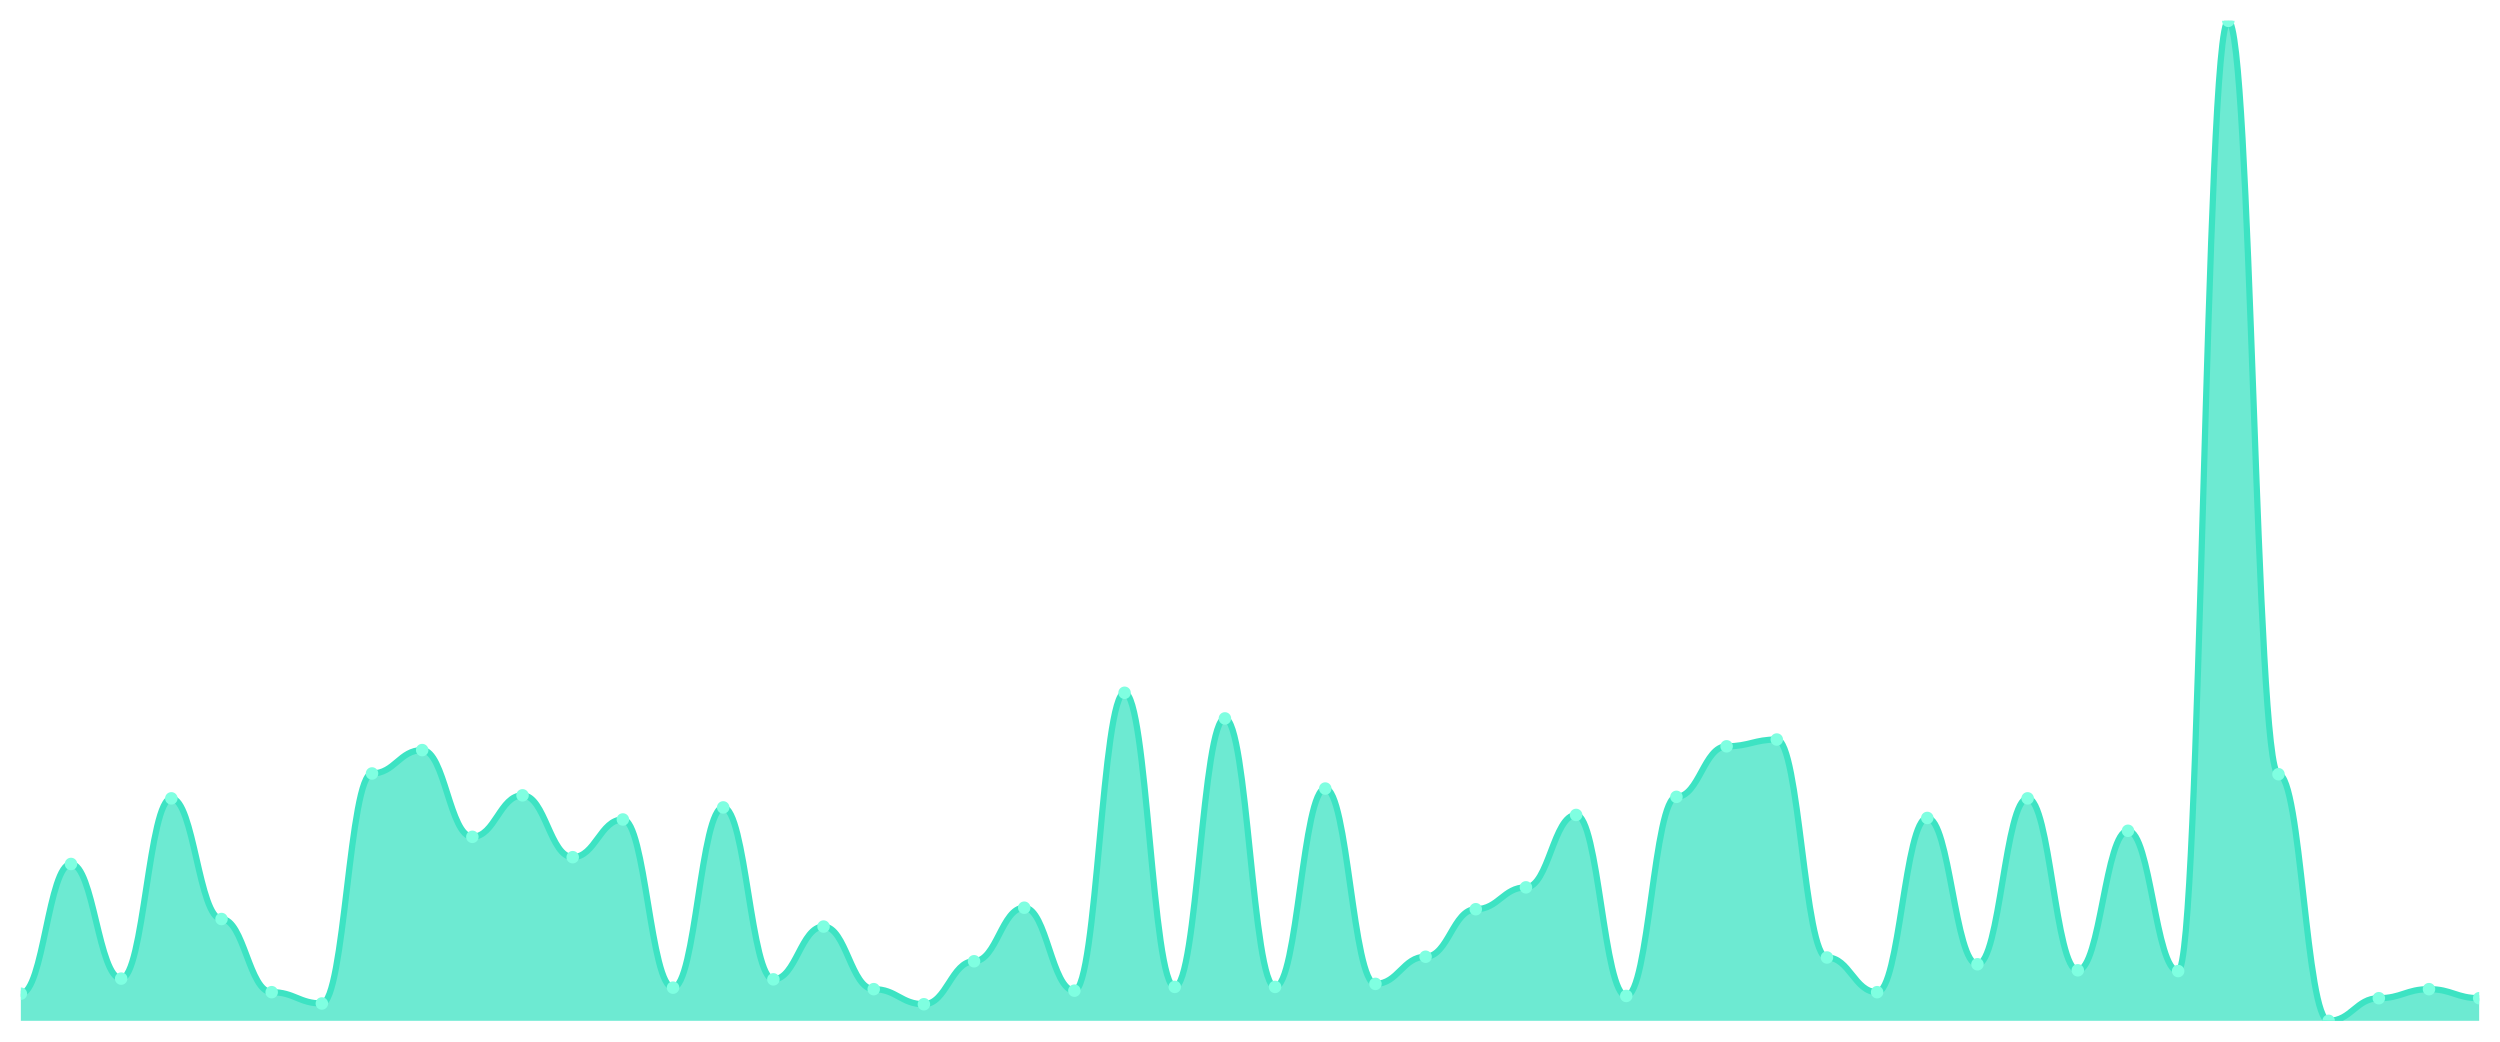
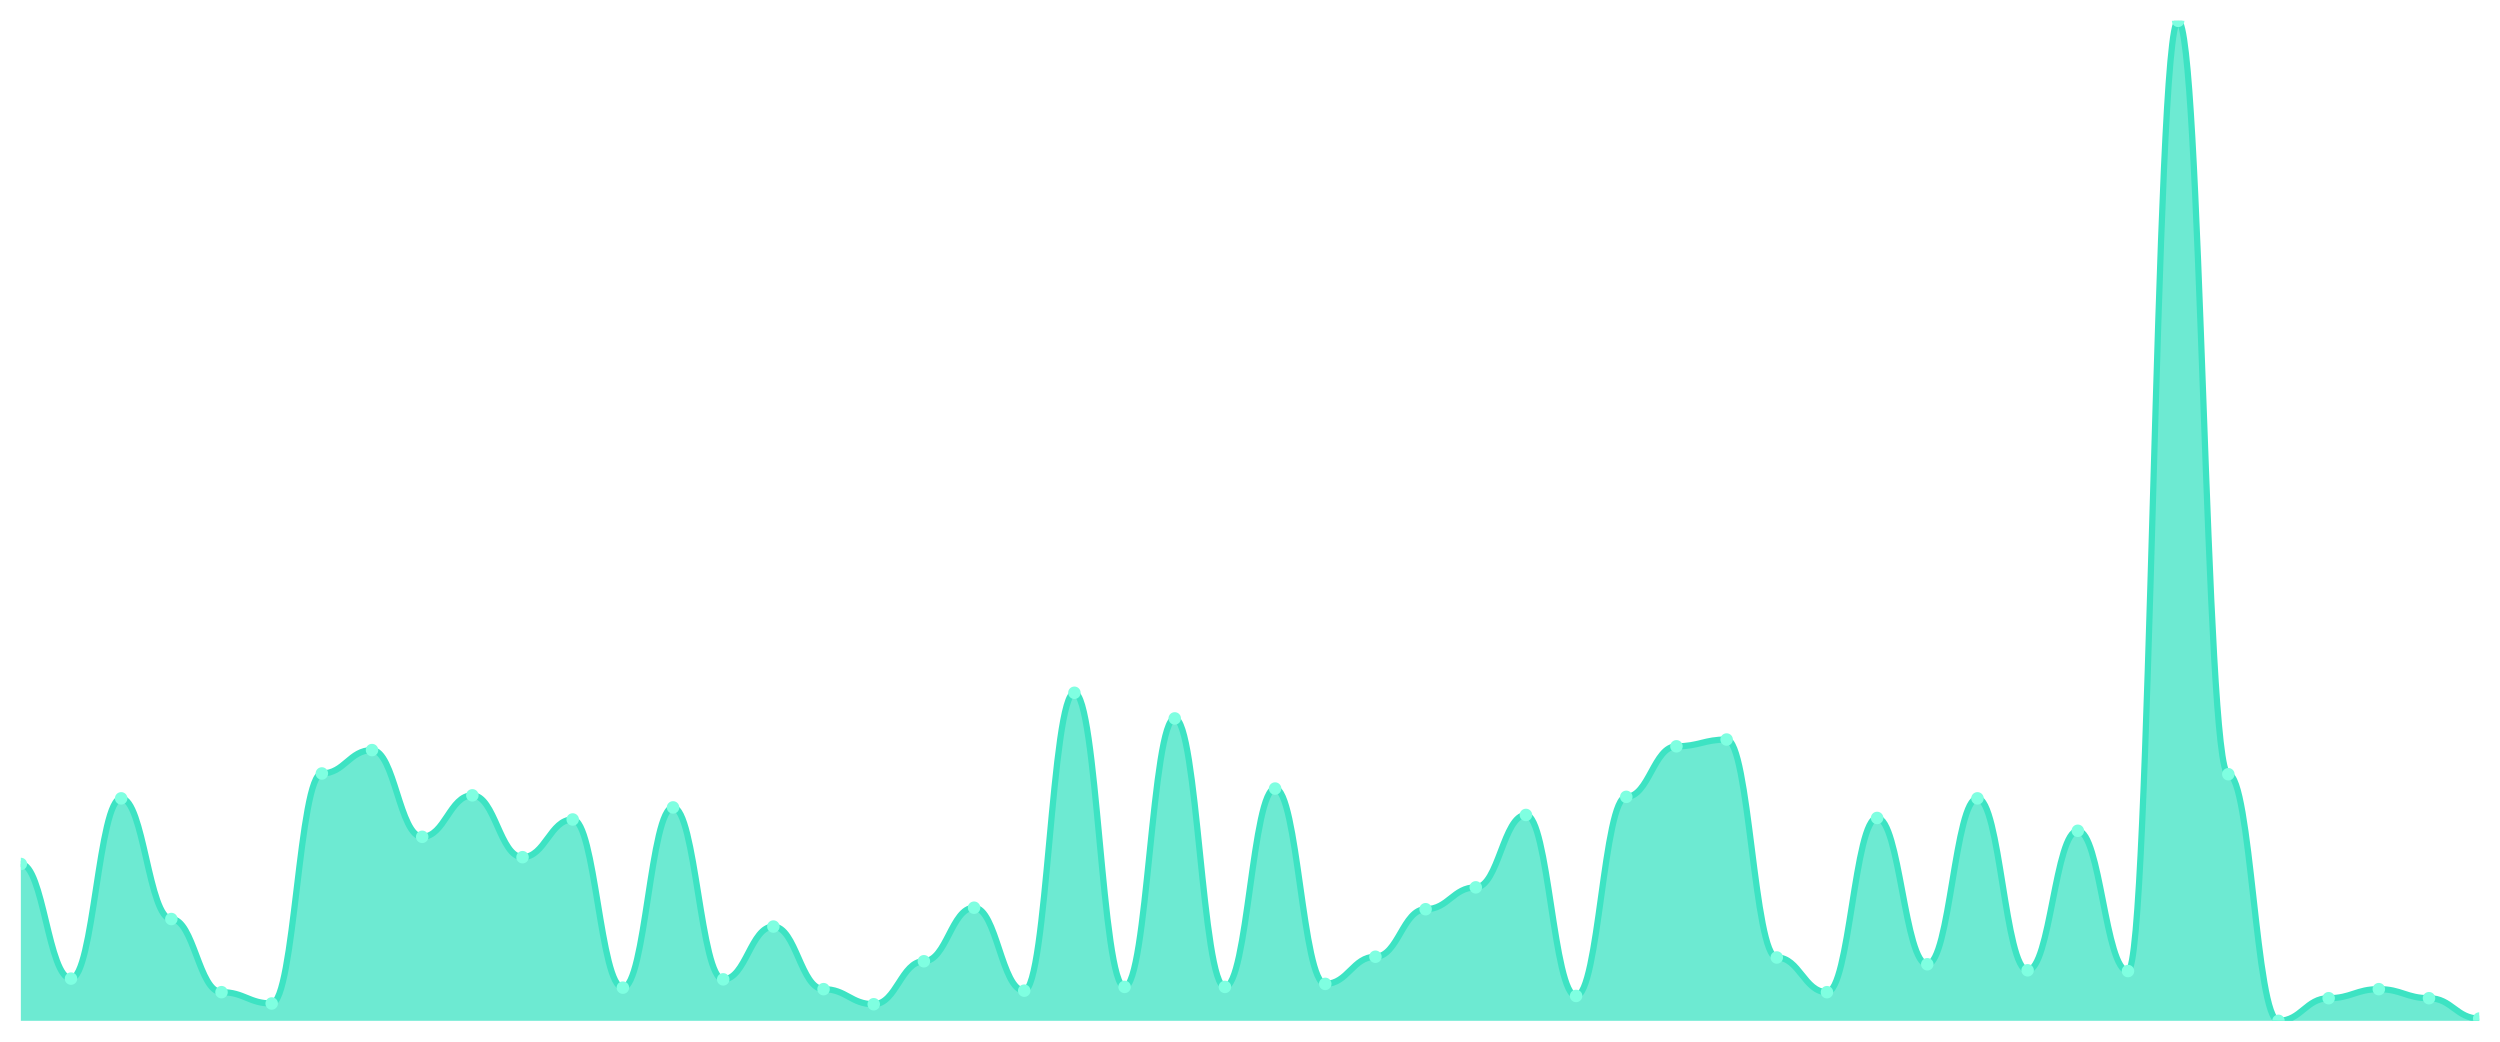
<svg xmlns="http://www.w3.org/2000/svg" viewBox="0 0 1200 500" width="1200" height="500">
  <defs>
    <clipPath id="c">
      <rect x="10" y="10" width="1180" height="480" />
    </clipPath>
  </defs>
  <rect width="1200" height="500" fill="none" />
  <g clip-path="url(#c)">
-     <path d="M 10,490 L 10,476.968 C 20.837,476.968 23.245,414.706 34.082,414.706 C 44.918,414.706 47.327,469.729 58.163,469.729 C 69,469.729 71.408,383.213 82.245,383.213 C 93.082,383.213 95.49,441.131 106.327,441.131 C 117.163,441.131 119.571,476.244 130.408,476.244 C 141.245,476.244 143.653,481.674 154.49,481.674 C 165.327,481.674 167.735,371.267 178.571,371.267 C 189.408,371.267 191.816,360.045 202.653,360.045 C 213.49,360.045 215.898,401.674 226.735,401.674 C 237.571,401.674 239.98,381.765 250.816,381.765 C 261.653,381.765 264.061,411.448 274.898,411.448 C 285.735,411.448 288.143,393.348 298.98,393.348 C 309.816,393.348 312.224,474.072 323.061,474.072 C 333.898,474.072 336.306,387.557 347.143,387.557 C 357.98,387.557 360.388,470.09 371.224,470.09 C 382.061,470.09 384.469,444.751 395.306,444.751 C 406.143,444.751 408.551,474.796 419.388,474.796 C 430.224,474.796 432.633,482.036 443.469,482.036 C 454.306,482.036 456.714,461.403 467.551,461.403 C 478.388,461.403 480.796,435.701 491.633,435.701 C 502.469,435.701 504.878,475.52 515.714,475.52 C 526.551,475.52 528.959,332.534 539.796,332.534 C 550.633,332.534 553.041,473.71 563.878,473.71 C 574.714,473.71 577.122,344.842 587.959,344.842 C 598.796,344.842 601.204,473.71 612.041,473.71 C 622.878,473.71 625.286,378.507 636.122,378.507 C 646.959,378.507 649.367,472.262 660.204,472.262 C 671.041,472.262 673.449,459.231 684.286,459.231 C 695.122,459.231 697.531,436.425 708.367,436.425 C 719.204,436.425 721.612,425.928 732.449,425.928 C 743.286,425.928 745.694,391.176 756.531,391.176 C 767.367,391.176 769.776,478.054 780.612,478.054 C 791.449,478.054 793.857,382.489 804.694,382.489 C 815.531,382.489 817.939,358.235 828.776,358.235 C 839.612,358.235 842.02,354.977 852.857,354.977 C 863.694,354.977 866.102,459.593 876.939,459.593 C 887.776,459.593 890.184,476.244 901.02,476.244 C 911.857,476.244 914.265,392.624 925.102,392.624 C 935.939,392.624 938.347,462.851 949.184,462.851 C 960.02,462.851 962.429,383.213 973.265,383.213 C 984.102,383.213 986.51,465.747 997.347,465.747 C 1008.184,465.747 1010.592,398.778 1021.429,398.778 C 1032.265,398.778 1034.673,466.109 1045.51,466.109 C 1056.347,466.109 1058.755,10 1069.592,10 C 1080.429,10 1082.837,371.629 1093.673,371.629 C 1104.51,371.629 1106.918,490 1117.755,490 C 1128.592,490 1131,479.14 1141.837,479.14 C 1152.673,479.14 1155.082,474.796 1165.918,474.796 C 1176.755,474.796 1179.163,479.14 1190,479.14 L 1190,490 Z" fill="rgba(61,227,195,0.75)" />
-     <path d="M 10,476.968 C 20.837,476.968 23.245,414.706 34.082,414.706 C 44.918,414.706 47.327,469.729 58.163,469.729 C 69,469.729 71.408,383.213 82.245,383.213 C 93.082,383.213 95.49,441.131 106.327,441.131 C 117.163,441.131 119.571,476.244 130.408,476.244 C 141.245,476.244 143.653,481.674 154.49,481.674 C 165.327,481.674 167.735,371.267 178.571,371.267 C 189.408,371.267 191.816,360.045 202.653,360.045 C 213.49,360.045 215.898,401.674 226.735,401.674 C 237.571,401.674 239.98,381.765 250.816,381.765 C 261.653,381.765 264.061,411.448 274.898,411.448 C 285.735,411.448 288.143,393.348 298.98,393.348 C 309.816,393.348 312.224,474.072 323.061,474.072 C 333.898,474.072 336.306,387.557 347.143,387.557 C 357.98,387.557 360.388,470.09 371.224,470.09 C 382.061,470.09 384.469,444.751 395.306,444.751 C 406.143,444.751 408.551,474.796 419.388,474.796 C 430.224,474.796 432.633,482.036 443.469,482.036 C 454.306,482.036 456.714,461.403 467.551,461.403 C 478.388,461.403 480.796,435.701 491.633,435.701 C 502.469,435.701 504.878,475.52 515.714,475.52 C 526.551,475.52 528.959,332.534 539.796,332.534 C 550.633,332.534 553.041,473.71 563.878,473.71 C 574.714,473.71 577.122,344.842 587.959,344.842 C 598.796,344.842 601.204,473.71 612.041,473.71 C 622.878,473.71 625.286,378.507 636.122,378.507 C 646.959,378.507 649.367,472.262 660.204,472.262 C 671.041,472.262 673.449,459.231 684.286,459.231 C 695.122,459.231 697.531,436.425 708.367,436.425 C 719.204,436.425 721.612,425.928 732.449,425.928 C 743.286,425.928 745.694,391.176 756.531,391.176 C 767.367,391.176 769.776,478.054 780.612,478.054 C 791.449,478.054 793.857,382.489 804.694,382.489 C 815.531,382.489 817.939,358.235 828.776,358.235 C 839.612,358.235 842.02,354.977 852.857,354.977 C 863.694,354.977 866.102,459.593 876.939,459.593 C 887.776,459.593 890.184,476.244 901.02,476.244 C 911.857,476.244 914.265,392.624 925.102,392.624 C 935.939,392.624 938.347,462.851 949.184,462.851 C 960.02,462.851 962.429,383.213 973.265,383.213 C 984.102,383.213 986.51,465.747 997.347,465.747 C 1008.184,465.747 1010.592,398.778 1021.429,398.778 C 1032.265,398.778 1034.673,466.109 1045.51,466.109 C 1056.347,466.109 1058.755,10 1069.592,10 C 1080.429,10 1082.837,371.629 1093.673,371.629 C 1104.51,371.629 1106.918,490 1117.755,490 C 1128.592,490 1131,479.14 1141.837,479.14 C 1152.673,479.14 1155.082,474.796 1165.918,474.796 C 1176.755,474.796 1179.163,479.14 1190,479.14" fill="none" stroke="#3de3c3" stroke-width="3" stroke-linecap="round" stroke-linejoin="round" />
-     <circle cx="10" cy="476.968" r="3" fill="#7fffe1" />
-     <circle cx="34.082" cy="414.706" r="3" fill="#7fffe1" />
-     <circle cx="58.163" cy="469.729" r="3" fill="#7fffe1" />
-     <circle cx="82.245" cy="383.213" r="3" fill="#7fffe1" />
-     <circle cx="106.327" cy="441.131" r="3" fill="#7fffe1" />
-     <circle cx="130.408" cy="476.244" r="3" fill="#7fffe1" />
-     <circle cx="154.49" cy="481.674" r="3" fill="#7fffe1" />
-     <circle cx="178.571" cy="371.267" r="3" fill="#7fffe1" />
-     <circle cx="202.653" cy="360.045" r="3" fill="#7fffe1" />
-     <circle cx="226.735" cy="401.674" r="3" fill="#7fffe1" />
-     <circle cx="250.816" cy="381.765" r="3" fill="#7fffe1" />
-     <circle cx="274.898" cy="411.448" r="3" fill="#7fffe1" />
-     <circle cx="298.98" cy="393.348" r="3" fill="#7fffe1" />
-     <circle cx="323.061" cy="474.072" r="3" fill="#7fffe1" />
-     <circle cx="347.143" cy="387.557" r="3" fill="#7fffe1" />
-     <circle cx="371.224" cy="470.09" r="3" fill="#7fffe1" />
-     <circle cx="395.306" cy="444.751" r="3" fill="#7fffe1" />
-     <circle cx="419.388" cy="474.796" r="3" fill="#7fffe1" />
-     <circle cx="443.469" cy="482.036" r="3" fill="#7fffe1" />
-     <circle cx="467.551" cy="461.403" r="3" fill="#7fffe1" />
-     <circle cx="491.633" cy="435.701" r="3" fill="#7fffe1" />
-     <circle cx="515.714" cy="475.52" r="3" fill="#7fffe1" />
-     <circle cx="539.796" cy="332.534" r="3" fill="#7fffe1" />
-     <circle cx="563.878" cy="473.71" r="3" fill="#7fffe1" />
-     <circle cx="587.959" cy="344.842" r="3" fill="#7fffe1" />
-     <circle cx="612.041" cy="473.71" r="3" fill="#7fffe1" />
-     <circle cx="636.122" cy="378.507" r="3" fill="#7fffe1" />
-     <circle cx="660.204" cy="472.262" r="3" fill="#7fffe1" />
-     <circle cx="684.286" cy="459.231" r="3" fill="#7fffe1" />
-     <circle cx="708.367" cy="436.425" r="3" fill="#7fffe1" />
-     <circle cx="732.449" cy="425.928" r="3" fill="#7fffe1" />
-     <circle cx="756.531" cy="391.176" r="3" fill="#7fffe1" />
-     <circle cx="780.612" cy="478.054" r="3" fill="#7fffe1" />
-     <circle cx="804.694" cy="382.489" r="3" fill="#7fffe1" />
-     <circle cx="828.776" cy="358.235" r="3" fill="#7fffe1" />
-     <circle cx="852.857" cy="354.977" r="3" fill="#7fffe1" />
-     <circle cx="876.939" cy="459.593" r="3" fill="#7fffe1" />
-     <circle cx="901.02" cy="476.244" r="3" fill="#7fffe1" />
-     <circle cx="925.102" cy="392.624" r="3" fill="#7fffe1" />
-     <circle cx="949.184" cy="462.851" r="3" fill="#7fffe1" />
-     <circle cx="973.265" cy="383.213" r="3" fill="#7fffe1" />
-     <circle cx="997.347" cy="465.747" r="3" fill="#7fffe1" />
-     <circle cx="1021.429" cy="398.778" r="3" fill="#7fffe1" />
-     <circle cx="1045.51" cy="466.109" r="3" fill="#7fffe1" />
-     <circle cx="1069.592" cy="10" r="3" fill="#7fffe1" />
-     <circle cx="1093.673" cy="371.629" r="3" fill="#7fffe1" />
-     <circle cx="1117.755" cy="490" r="3" fill="#7fffe1" />
-     <circle cx="1141.837" cy="479.14" r="3" fill="#7fffe1" />
-     <circle cx="1165.918" cy="474.796" r="3" fill="#7fffe1" />
-     <circle cx="1190" cy="479.14" r="3" fill="#7fffe1" />
+     <path d="M 10,490 L 10,414.706 C 20.837,414.706 23.245,469.729 34.082,469.729 C 44.918,469.729 47.327,383.213 58.163,383.213 C 69,383.213 71.408,441.131 82.245,441.131 C 93.082,441.131 95.49,476.244 106.327,476.244 C 117.163,476.244 119.571,481.674 130.408,481.674 C 141.245,481.674 143.653,371.267 154.49,371.267 C 165.327,371.267 167.735,360.045 178.571,360.045 C 189.408,360.045 191.816,401.674 202.653,401.674 C 213.49,401.674 215.898,381.765 226.735,381.765 C 237.571,381.765 239.98,411.448 250.816,411.448 C 261.653,411.448 264.061,393.348 274.898,393.348 C 285.735,393.348 288.143,474.072 298.98,474.072 C 309.816,474.072 312.224,387.557 323.061,387.557 C 333.898,387.557 336.306,470.09 347.143,470.09 C 357.98,470.09 360.388,444.751 371.224,444.751 C 382.061,444.751 384.469,474.796 395.306,474.796 C 406.143,474.796 408.551,482.036 419.388,482.036 C 430.224,482.036 432.633,461.403 443.469,461.403 C 454.306,461.403 456.714,435.701 467.551,435.701 C 478.388,435.701 480.796,475.52 491.633,475.52 C 502.469,475.52 504.878,332.534 515.714,332.534 C 526.551,332.534 528.959,473.71 539.796,473.71 C 550.633,473.71 553.041,344.842 563.878,344.842 C 574.714,344.842 577.122,473.71 587.959,473.71 C 598.796,473.71 601.204,378.507 612.041,378.507 C 622.878,378.507 625.286,472.262 636.122,472.262 C 646.959,472.262 649.367,459.231 660.204,459.231 C 671.041,459.231 673.449,436.425 684.286,436.425 C 695.122,436.425 697.531,425.928 708.367,425.928 C 719.204,425.928 721.612,391.176 732.449,391.176 C 743.286,391.176 745.694,478.054 756.531,478.054 C 767.367,478.054 769.776,382.489 780.612,382.489 C 791.449,382.489 793.857,358.235 804.694,358.235 C 815.531,358.235 817.939,354.977 828.776,354.977 C 839.612,354.977 842.02,459.593 852.857,459.593 C 863.694,459.593 866.102,476.244 876.939,476.244 C 887.776,476.244 890.184,392.624 901.02,392.624 C 911.857,392.624 914.265,462.851 925.102,462.851 C 935.939,462.851 938.347,383.213 949.184,383.213 C 960.02,383.213 962.429,465.747 973.265,465.747 C 984.102,465.747 986.51,398.778 997.347,398.778 C 1008.184,398.778 1010.592,466.109 1021.429,466.109 C 1032.265,466.109 1034.673,10 1045.51,10 C 1056.347,10 1058.755,371.629 1069.592,371.629 C 1080.429,371.629 1082.837,490 1093.673,490 C 1104.51,490 1106.918,479.14 1117.755,479.14 C 1128.592,479.14 1131,474.796 1141.837,474.796 C 1152.673,474.796 1155.082,479.14 1165.918,479.14 C 1176.755,479.14 1179.163,488.914 1190,488.914 L 1190,490 Z" fill="rgba(61,227,195,0.75)" />
+     <path d="M 10,414.706 C 20.837,414.706 23.245,469.729 34.082,469.729 C 44.918,469.729 47.327,383.213 58.163,383.213 C 69,383.213 71.408,441.131 82.245,441.131 C 93.082,441.131 95.49,476.244 106.327,476.244 C 117.163,476.244 119.571,481.674 130.408,481.674 C 141.245,481.674 143.653,371.267 154.49,371.267 C 165.327,371.267 167.735,360.045 178.571,360.045 C 189.408,360.045 191.816,401.674 202.653,401.674 C 213.49,401.674 215.898,381.765 226.735,381.765 C 237.571,381.765 239.98,411.448 250.816,411.448 C 261.653,411.448 264.061,393.348 274.898,393.348 C 285.735,393.348 288.143,474.072 298.98,474.072 C 309.816,474.072 312.224,387.557 323.061,387.557 C 333.898,387.557 336.306,470.09 347.143,470.09 C 357.98,470.09 360.388,444.751 371.224,444.751 C 382.061,444.751 384.469,474.796 395.306,474.796 C 406.143,474.796 408.551,482.036 419.388,482.036 C 430.224,482.036 432.633,461.403 443.469,461.403 C 454.306,461.403 456.714,435.701 467.551,435.701 C 478.388,435.701 480.796,475.52 491.633,475.52 C 502.469,475.52 504.878,332.534 515.714,332.534 C 526.551,332.534 528.959,473.71 539.796,473.71 C 550.633,473.71 553.041,344.842 563.878,344.842 C 574.714,344.842 577.122,473.71 587.959,473.71 C 598.796,473.71 601.204,378.507 612.041,378.507 C 622.878,378.507 625.286,472.262 636.122,472.262 C 646.959,472.262 649.367,459.231 660.204,459.231 C 671.041,459.231 673.449,436.425 684.286,436.425 C 695.122,436.425 697.531,425.928 708.367,425.928 C 719.204,425.928 721.612,391.176 732.449,391.176 C 743.286,391.176 745.694,478.054 756.531,478.054 C 767.367,478.054 769.776,382.489 780.612,382.489 C 791.449,382.489 793.857,358.235 804.694,358.235 C 815.531,358.235 817.939,354.977 828.776,354.977 C 839.612,354.977 842.02,459.593 852.857,459.593 C 863.694,459.593 866.102,476.244 876.939,476.244 C 887.776,476.244 890.184,392.624 901.02,392.624 C 911.857,392.624 914.265,462.851 925.102,462.851 C 935.939,462.851 938.347,383.213 949.184,383.213 C 960.02,383.213 962.429,465.747 973.265,465.747 C 984.102,465.747 986.51,398.778 997.347,398.778 C 1008.184,398.778 1010.592,466.109 1021.429,466.109 C 1032.265,466.109 1034.673,10 1045.51,10 C 1056.347,10 1058.755,371.629 1069.592,371.629 C 1080.429,371.629 1082.837,490 1093.673,490 C 1104.51,490 1106.918,479.14 1117.755,479.14 C 1128.592,479.14 1131,474.796 1141.837,474.796 C 1152.673,474.796 1155.082,479.14 1165.918,479.14 C 1176.755,479.14 1179.163,488.914 1190,488.914" fill="none" stroke="#3de3c3" stroke-width="3" stroke-linecap="round" stroke-linejoin="round" />
+     <circle cx="10" cy="414.706" r="3" fill="#7fffe1" />
+     <circle cx="34.082" cy="469.729" r="3" fill="#7fffe1" />
+     <circle cx="58.163" cy="383.213" r="3" fill="#7fffe1" />
+     <circle cx="82.245" cy="441.131" r="3" fill="#7fffe1" />
+     <circle cx="106.327" cy="476.244" r="3" fill="#7fffe1" />
+     <circle cx="130.408" cy="481.674" r="3" fill="#7fffe1" />
+     <circle cx="154.49" cy="371.267" r="3" fill="#7fffe1" />
+     <circle cx="178.571" cy="360.045" r="3" fill="#7fffe1" />
+     <circle cx="202.653" cy="401.674" r="3" fill="#7fffe1" />
+     <circle cx="226.735" cy="381.765" r="3" fill="#7fffe1" />
+     <circle cx="250.816" cy="411.448" r="3" fill="#7fffe1" />
+     <circle cx="274.898" cy="393.348" r="3" fill="#7fffe1" />
+     <circle cx="298.98" cy="474.072" r="3" fill="#7fffe1" />
+     <circle cx="323.061" cy="387.557" r="3" fill="#7fffe1" />
+     <circle cx="347.143" cy="470.09" r="3" fill="#7fffe1" />
+     <circle cx="371.224" cy="444.751" r="3" fill="#7fffe1" />
+     <circle cx="395.306" cy="474.796" r="3" fill="#7fffe1" />
+     <circle cx="419.388" cy="482.036" r="3" fill="#7fffe1" />
+     <circle cx="443.469" cy="461.403" r="3" fill="#7fffe1" />
+     <circle cx="467.551" cy="435.701" r="3" fill="#7fffe1" />
+     <circle cx="491.633" cy="475.52" r="3" fill="#7fffe1" />
+     <circle cx="515.714" cy="332.534" r="3" fill="#7fffe1" />
+     <circle cx="539.796" cy="473.71" r="3" fill="#7fffe1" />
+     <circle cx="563.878" cy="344.842" r="3" fill="#7fffe1" />
+     <circle cx="587.959" cy="473.71" r="3" fill="#7fffe1" />
+     <circle cx="612.041" cy="378.507" r="3" fill="#7fffe1" />
+     <circle cx="636.122" cy="472.262" r="3" fill="#7fffe1" />
+     <circle cx="660.204" cy="459.231" r="3" fill="#7fffe1" />
+     <circle cx="684.286" cy="436.425" r="3" fill="#7fffe1" />
+     <circle cx="708.367" cy="425.928" r="3" fill="#7fffe1" />
+     <circle cx="732.449" cy="391.176" r="3" fill="#7fffe1" />
+     <circle cx="756.531" cy="478.054" r="3" fill="#7fffe1" />
+     <circle cx="780.612" cy="382.489" r="3" fill="#7fffe1" />
+     <circle cx="804.694" cy="358.235" r="3" fill="#7fffe1" />
+     <circle cx="828.776" cy="354.977" r="3" fill="#7fffe1" />
+     <circle cx="852.857" cy="459.593" r="3" fill="#7fffe1" />
+     <circle cx="876.939" cy="476.244" r="3" fill="#7fffe1" />
+     <circle cx="901.02" cy="392.624" r="3" fill="#7fffe1" />
+     <circle cx="925.102" cy="462.851" r="3" fill="#7fffe1" />
+     <circle cx="949.184" cy="383.213" r="3" fill="#7fffe1" />
+     <circle cx="973.265" cy="465.747" r="3" fill="#7fffe1" />
+     <circle cx="997.347" cy="398.778" r="3" fill="#7fffe1" />
+     <circle cx="1021.429" cy="466.109" r="3" fill="#7fffe1" />
+     <circle cx="1045.51" cy="10" r="3" fill="#7fffe1" />
+     <circle cx="1069.592" cy="371.629" r="3" fill="#7fffe1" />
+     <circle cx="1093.673" cy="490" r="3" fill="#7fffe1" />
+     <circle cx="1117.755" cy="479.14" r="3" fill="#7fffe1" />
+     <circle cx="1141.837" cy="474.796" r="3" fill="#7fffe1" />
+     <circle cx="1165.918" cy="479.14" r="3" fill="#7fffe1" />
+     <circle cx="1190" cy="488.914" r="3" fill="#7fffe1" />
  </g>
</svg>
